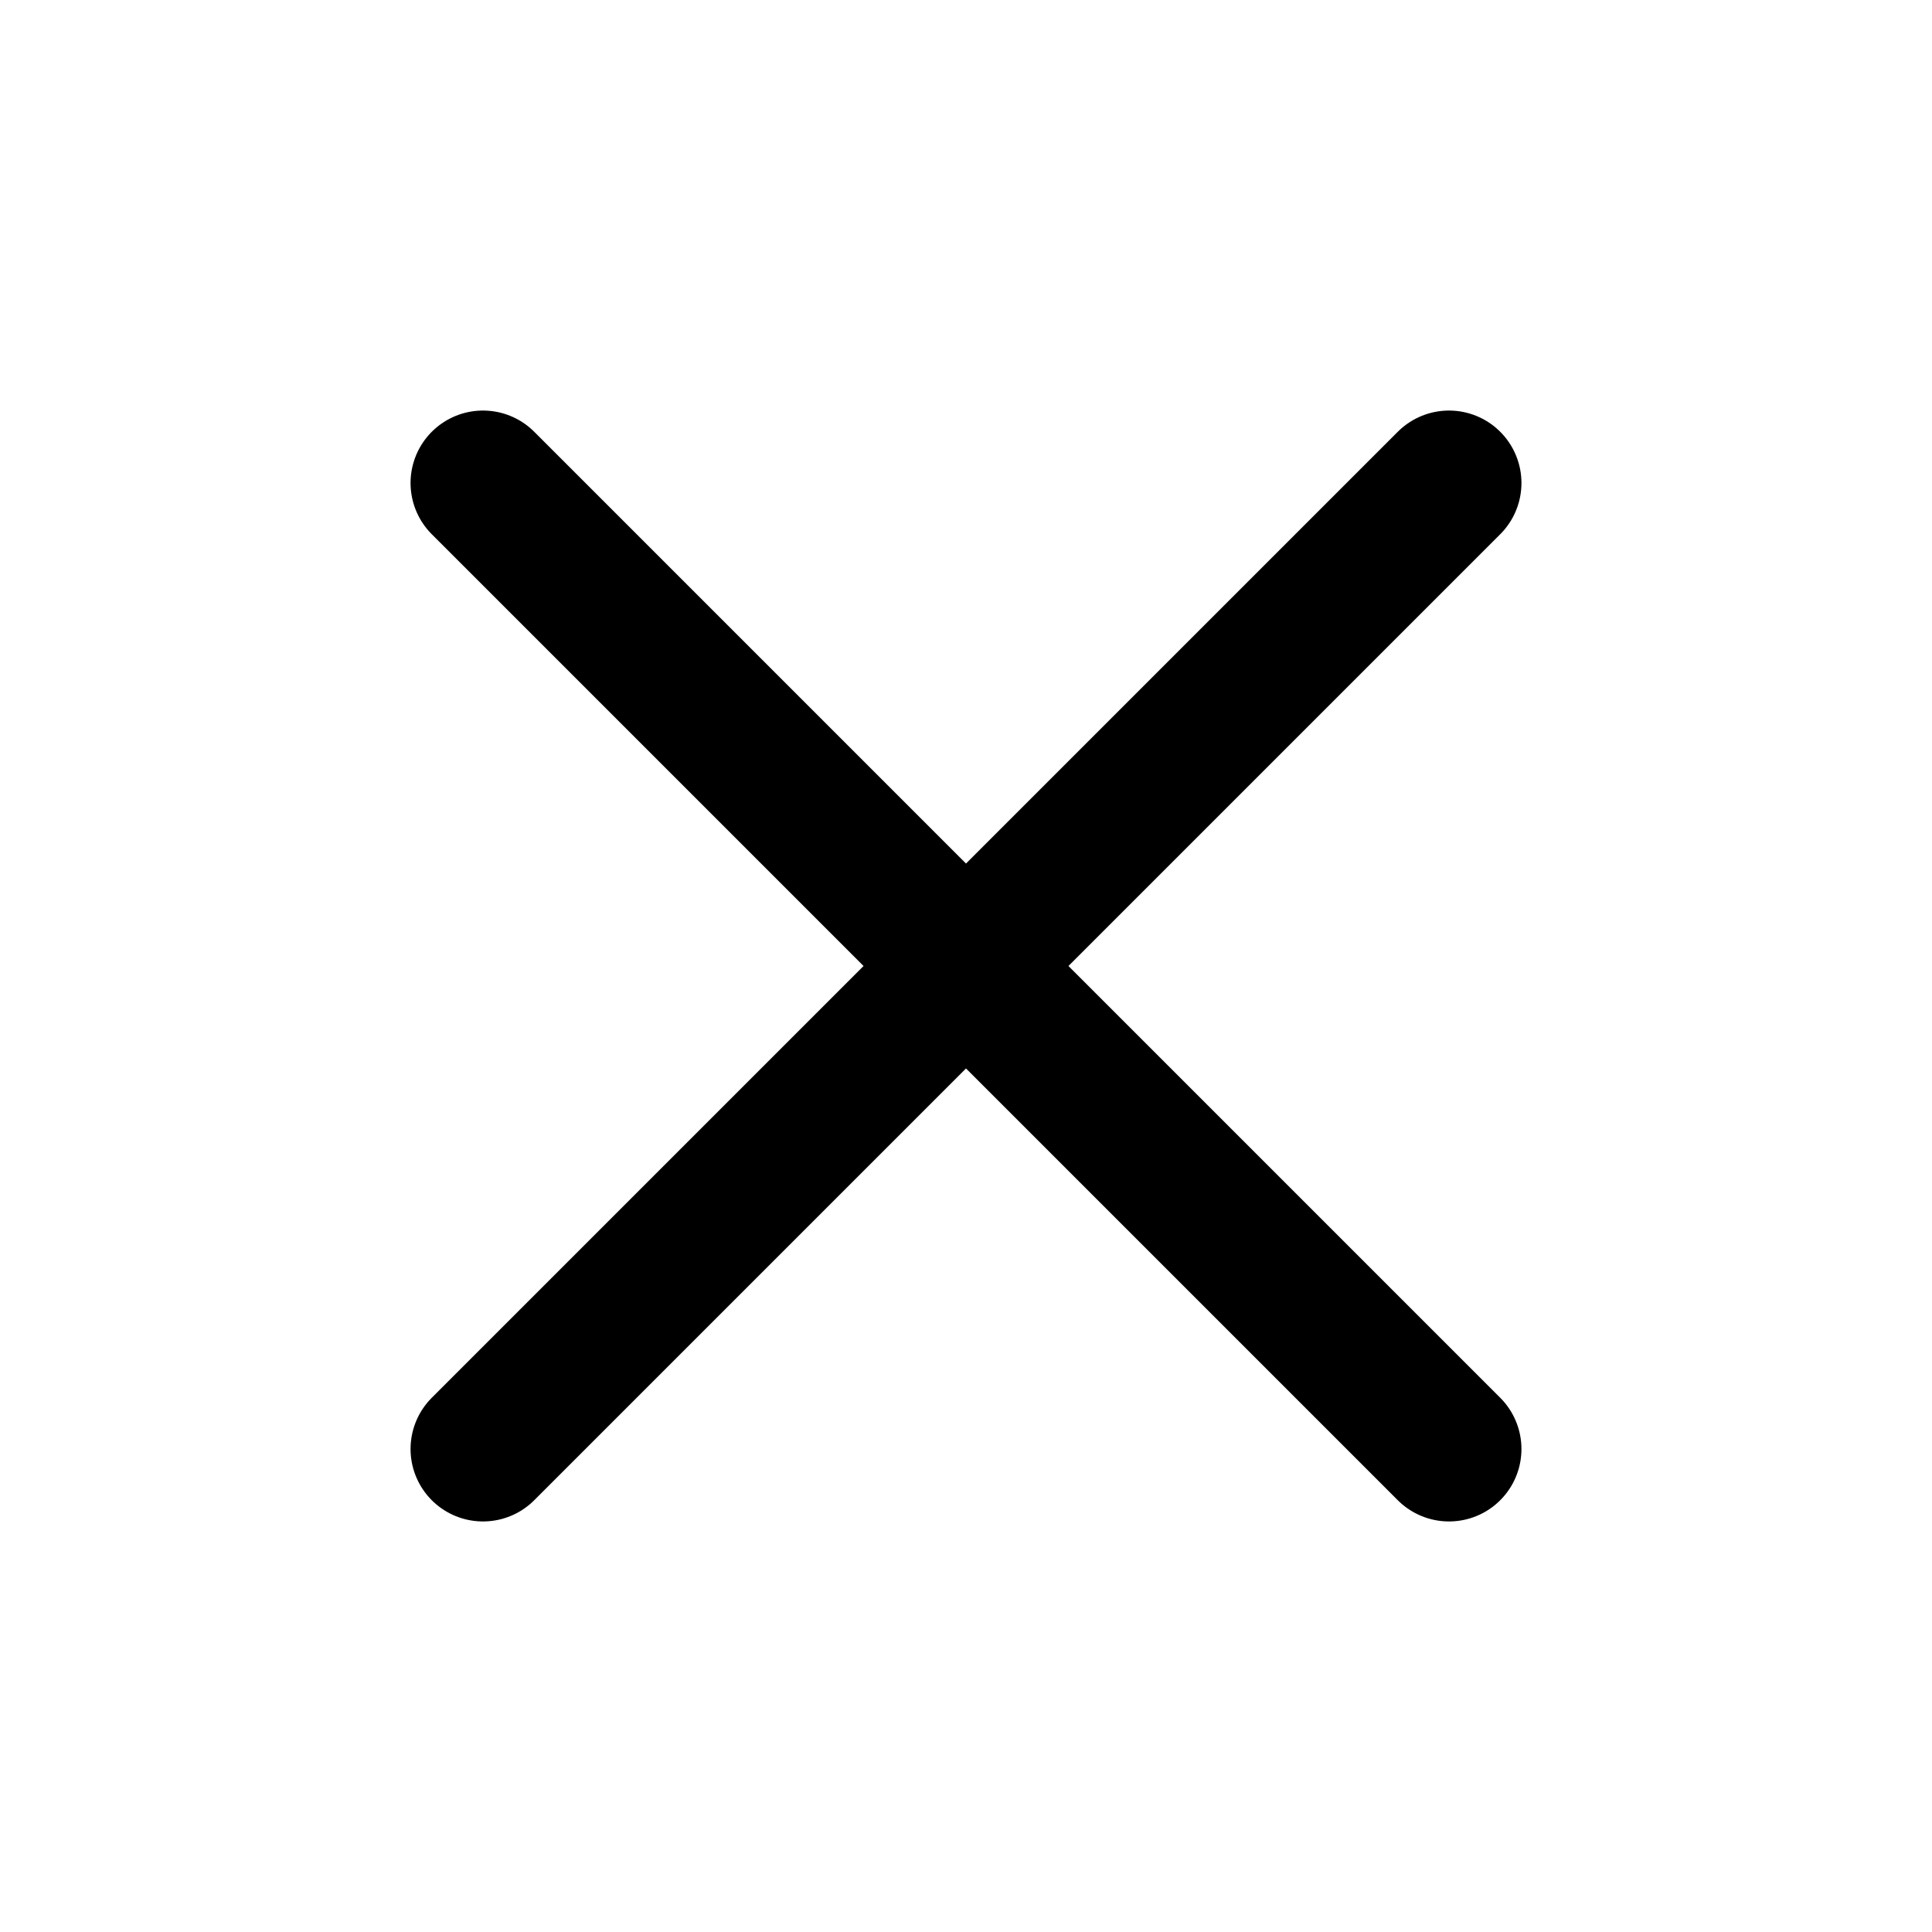
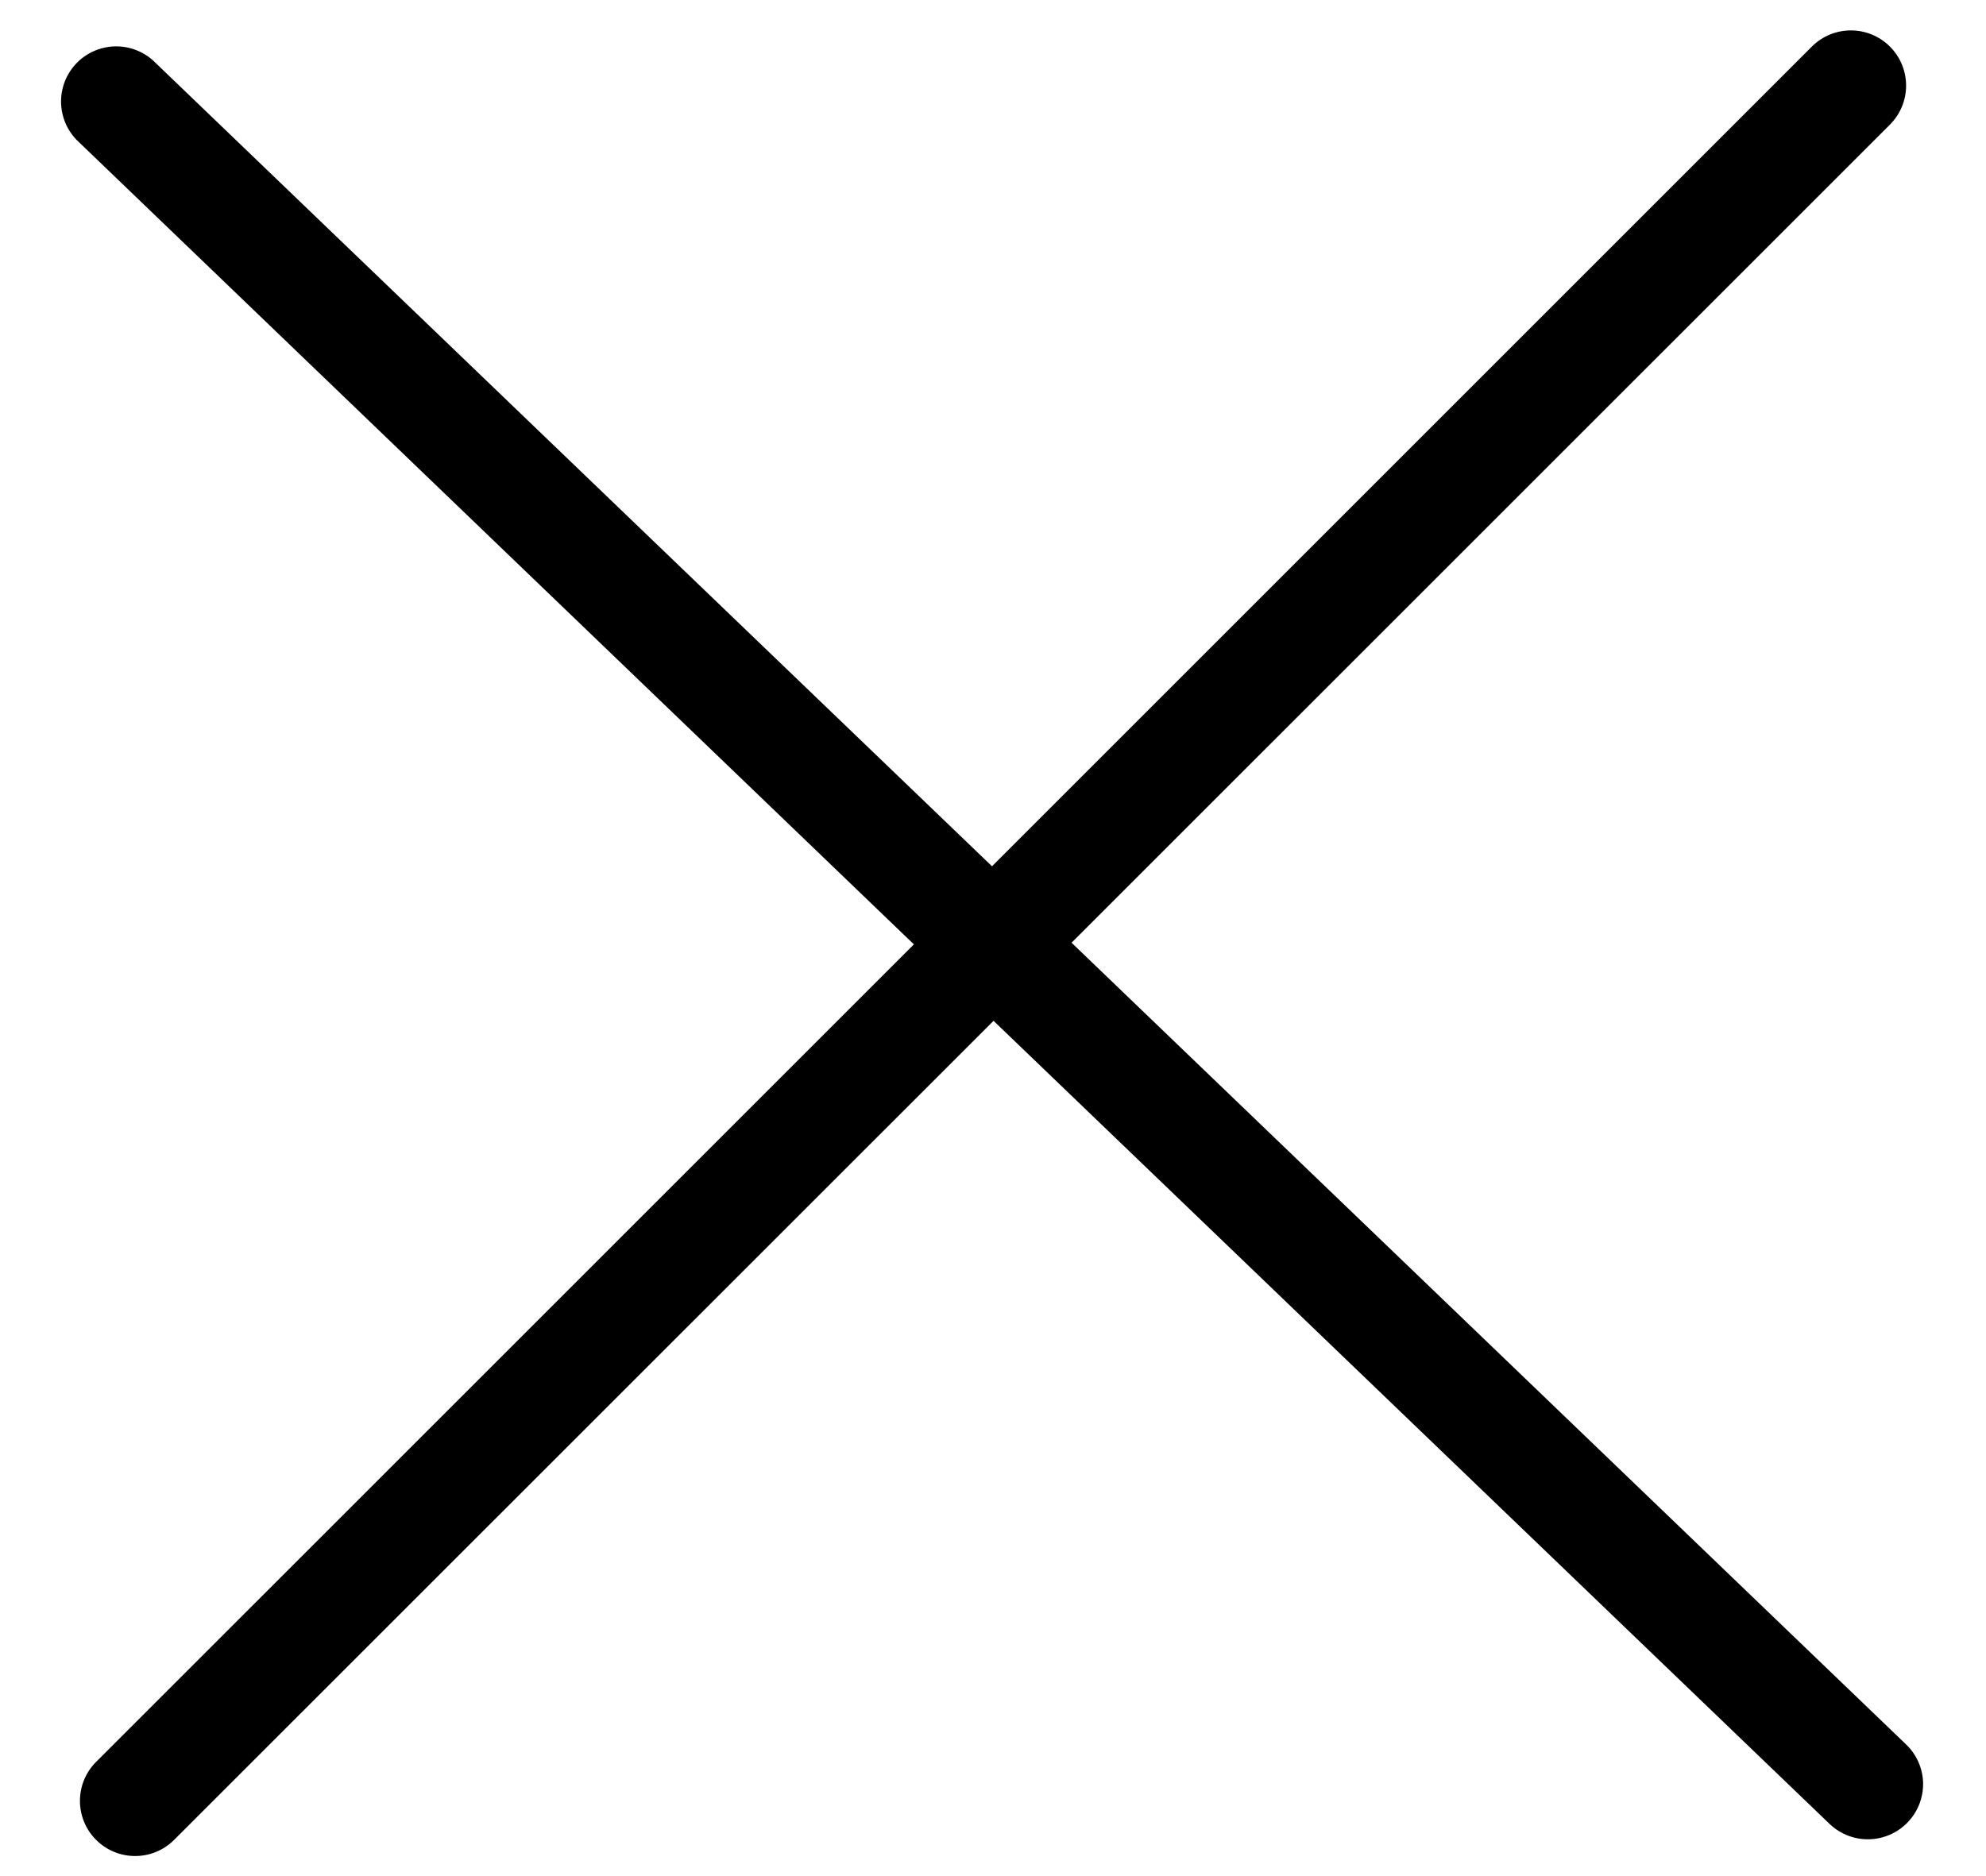
- <svg xmlns="http://www.w3.org/2000/svg" viewBox="0 0 20 20" fill="none">
-   <path stroke="currentColor" stroke-linecap="round" stroke-width="1.5" d="M5 5l10 10M15 5 5 15" />
+ <svg xmlns="http://www.w3.org/2000/svg" fill="none" class="icon icon-close" viewBox="0 0 18 17">
+   <path fill="currentColor" d="M.865 15.978a.5.5 0 0 0 .707.707l7.433-7.431 7.579 7.282a.501.501 0 0 0 .846-.37.5.5 0 0 0-.153-.351L9.712 8.546l7.417-7.416a.5.5 0 1 0-.707-.708L8.991 7.853 1.413.573a.5.5 0 1 0-.693.72l7.563 7.268z" />
</svg>
